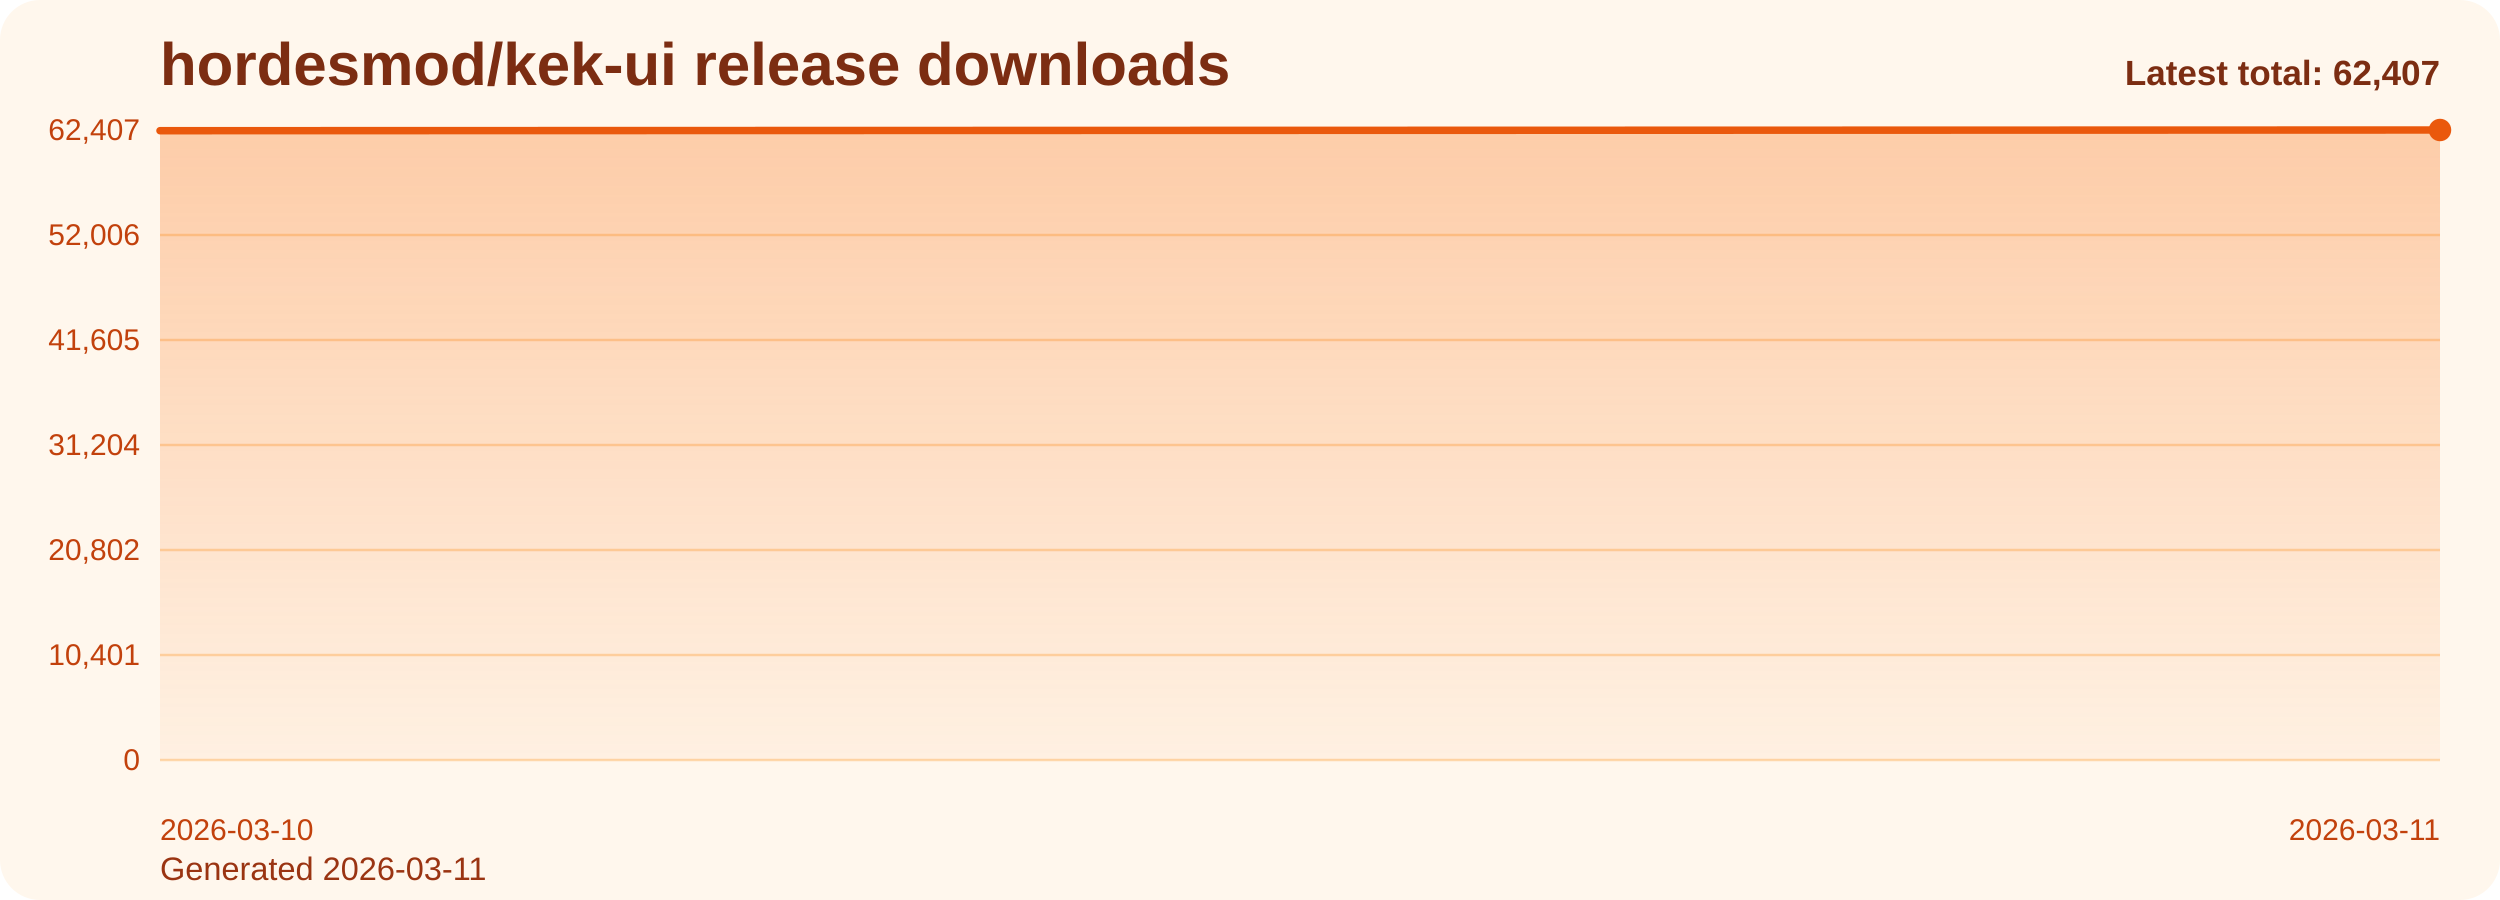
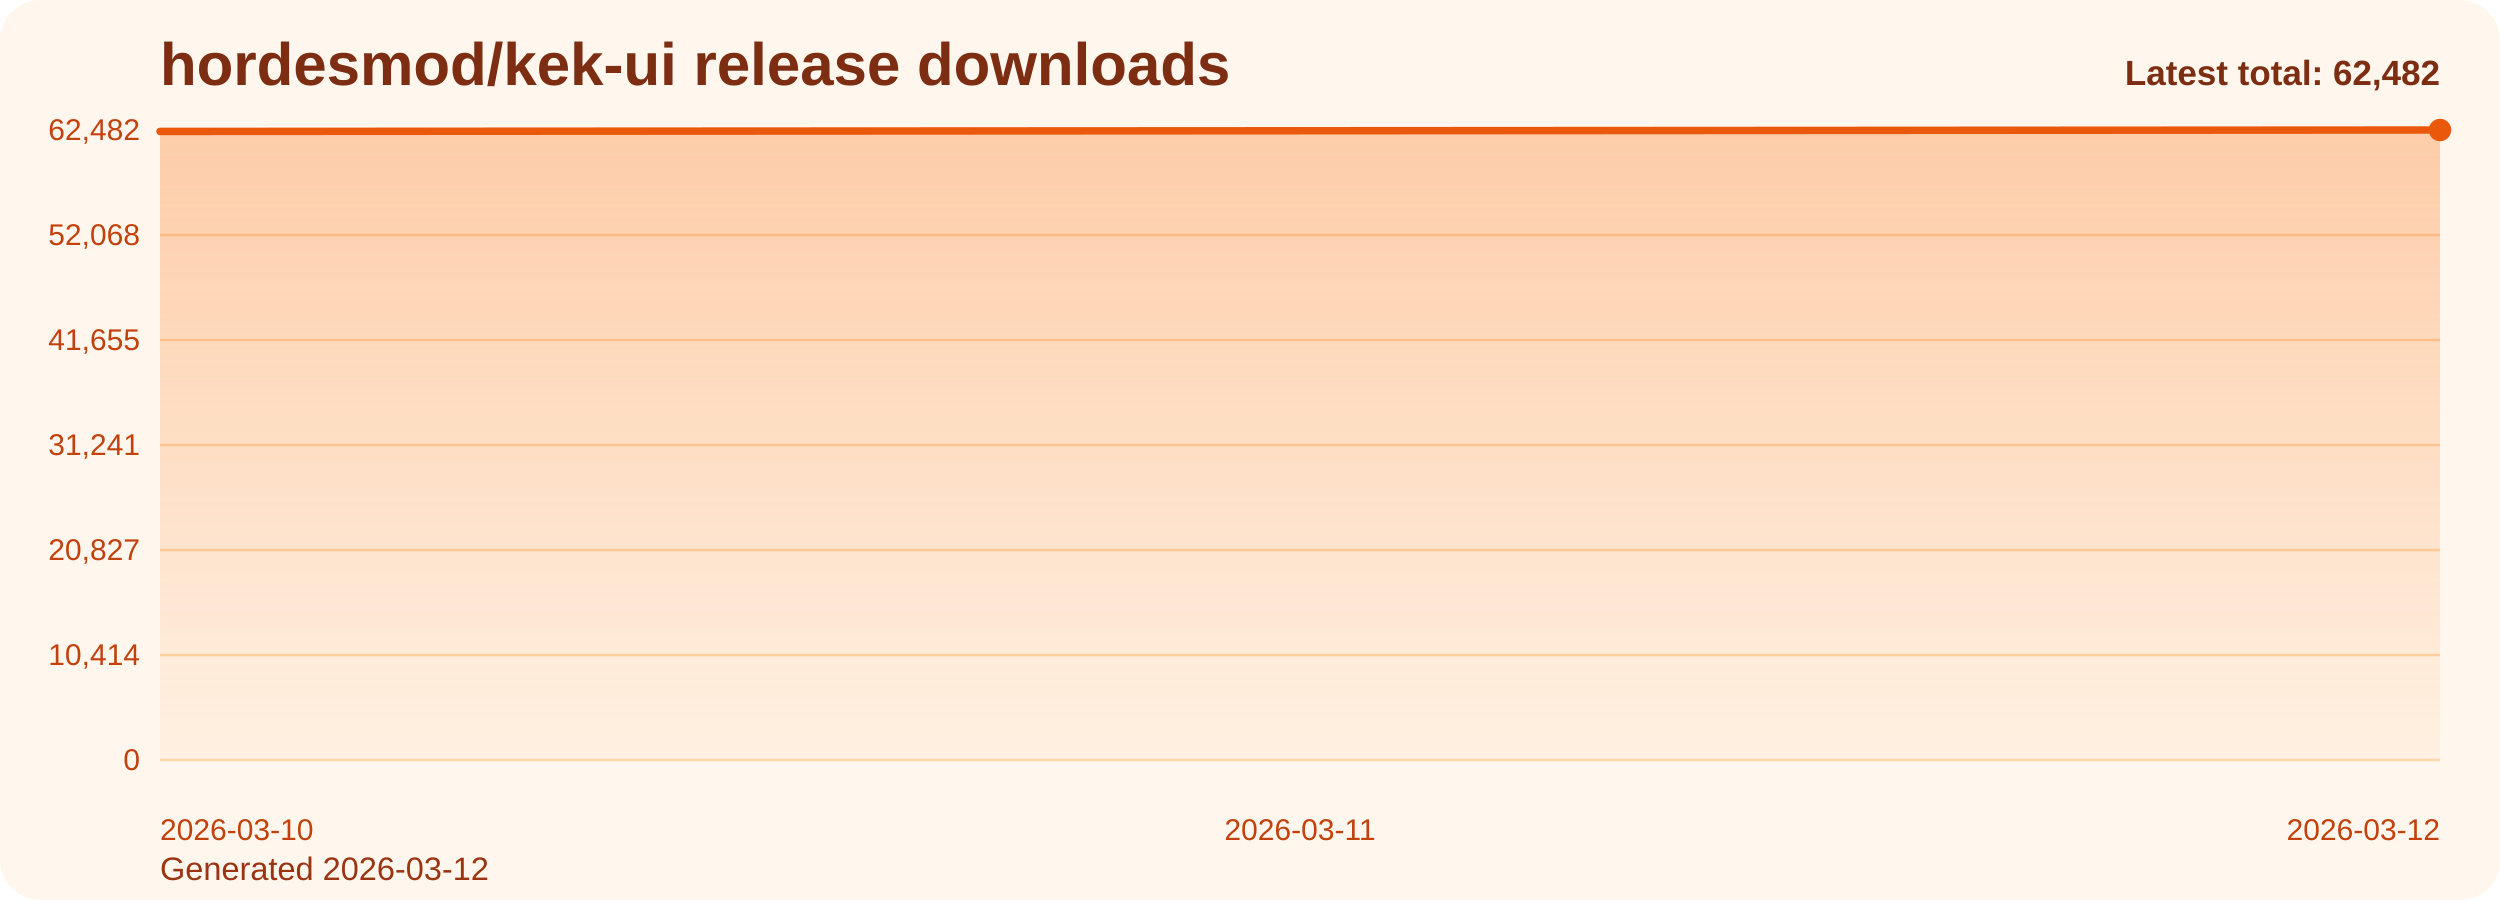
<svg xmlns="http://www.w3.org/2000/svg" viewBox="0 0 1000 360" role="img" aria-label="hordesmod/kek-ui release downloads chart">
  <defs>
    <linearGradient id="fill-total-trend-orange" x1="0" y1="0" x2="0" y2="1">
      <stop offset="0%" stop-color="#f97316" stop-opacity="0.32" />
      <stop offset="100%" stop-color="#f97316" stop-opacity="0.05" />
    </linearGradient>
    <style>
      .bg { fill: #fff7ed; }
      .title { font: 700 24px Arial, sans-serif; fill: #7c2d12; }
      .sub { font: 400 13px Arial, sans-serif; fill: #9a3412; }
      .grid { stroke: #fed7aa; stroke-width: 1; }
      .axis { font: 400 12px Arial, sans-serif; fill: #c2410c; }
      .line { fill: none; stroke: #ea580c; stroke-width: 3; stroke-linecap: round; stroke-linejoin: round; }
      .dot { fill: #ea580c; }
      .value { font: 600 11px Arial, sans-serif; fill: #9a3412; }
      .latest { font: 700 14px Arial, sans-serif; fill: #7c2d12; }
    </style>
  </defs>
  <rect class="bg" x="0" y="0" width="1000" height="360" rx="16" />
  <text class="title" x="64" y="34">hordesmod/kek-ui release downloads</text>
-   <text class="sub" x="64" y="352">Generated 2026-03-11</text>
+   <text class="sub" x="64" y="352">Generated 2026-03-12</text>
  <line x1="64" y1="52.00" x2="976" y2="52.00" class="grid" />
-   <text x="56" y="56.00" text-anchor="end" class="axis">62,407</text>
+   <text x="56" y="56.00" text-anchor="end" class="axis">62,482</text>
  <line x1="64" y1="94.00" x2="976" y2="94.00" class="grid" />
-   <text x="56" y="98.00" text-anchor="end" class="axis">52,006</text>
+   <text x="56" y="98.00" text-anchor="end" class="axis">52,068</text>
  <line x1="64" y1="136.00" x2="976" y2="136.00" class="grid" />
-   <text x="56" y="140.00" text-anchor="end" class="axis">41,605</text>
+   <text x="56" y="140.00" text-anchor="end" class="axis">41,655</text>
  <line x1="64" y1="178.00" x2="976" y2="178.00" class="grid" />
-   <text x="56" y="182.00" text-anchor="end" class="axis">31,204</text>
+   <text x="56" y="182.00" text-anchor="end" class="axis">31,241</text>
  <line x1="64" y1="220.00" x2="976" y2="220.00" class="grid" />
-   <text x="56" y="224.00" text-anchor="end" class="axis">20,802</text>
+   <text x="56" y="224.00" text-anchor="end" class="axis">20,827</text>
  <line x1="64" y1="262.00" x2="976" y2="262.00" class="grid" />
-   <text x="56" y="266.00" text-anchor="end" class="axis">10,401</text>
+   <text x="56" y="266.00" text-anchor="end" class="axis">10,414</text>
  <line x1="64" y1="304.00" x2="976" y2="304.00" class="grid" />
  <text x="56" y="308.00" text-anchor="end" class="axis">0</text>
-   <path d="M 64.00 304 L 64.00 52.28 L 976.00 52.00 L 976.00 304 Z" fill="url(#fill-total-trend-orange)" />
-   <polyline class="line" points="64.00,52.28 976.00,52.00" />
+   <path d="M 64.00 304 L 64.00 52.58 L 520.00 52.30 L 976.00 52.00 L 976.00 304 Z" fill="url(#fill-total-trend-orange)" />
+   <polyline class="line" points="64.00,52.58 520.00,52.30 976.00,52.00" />
  <circle class="dot" cx="976.00" cy="52.00" r="4.5" />
  <text class="axis" x="64.00" y="336" text-anchor="start">2026-03-10</text>
-   <text class="axis" x="976.00" y="336" text-anchor="end">2026-03-11</text>
-   <text class="latest" x="976" y="34" text-anchor="end">Latest total: 62,407</text>
+   <text class="axis" x="520.00" y="336" text-anchor="middle">2026-03-11</text>
+   <text class="axis" x="976.00" y="336" text-anchor="end">2026-03-12</text>
+   <text class="latest" x="976" y="34" text-anchor="end">Latest total: 62,482</text>
</svg>
